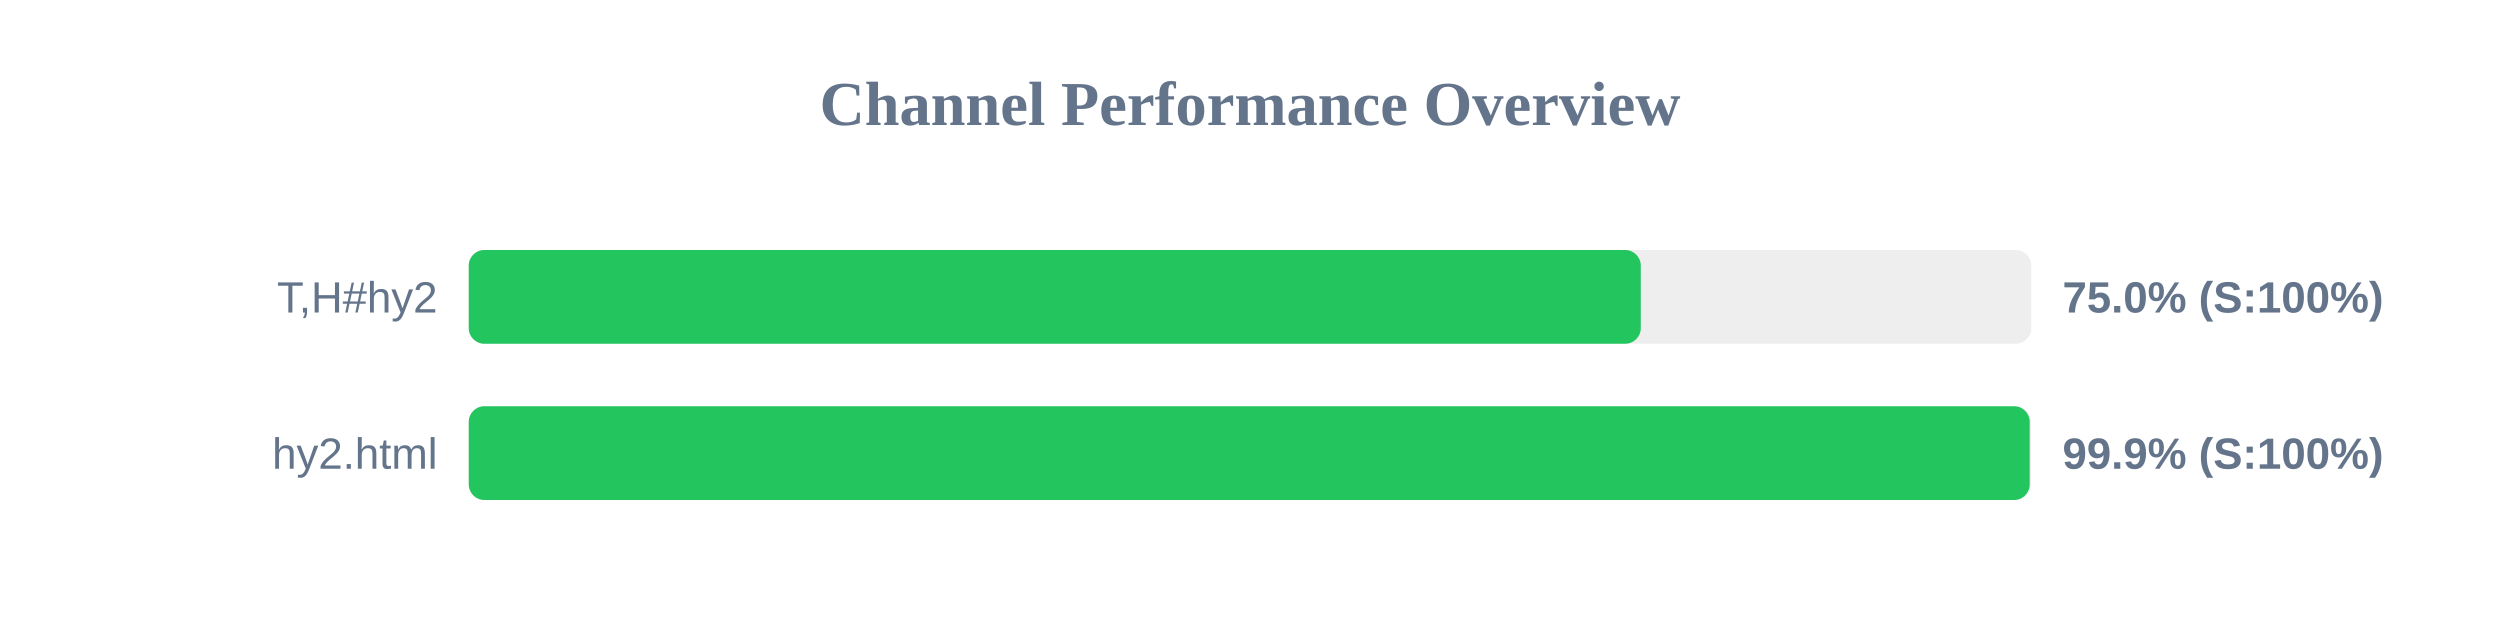
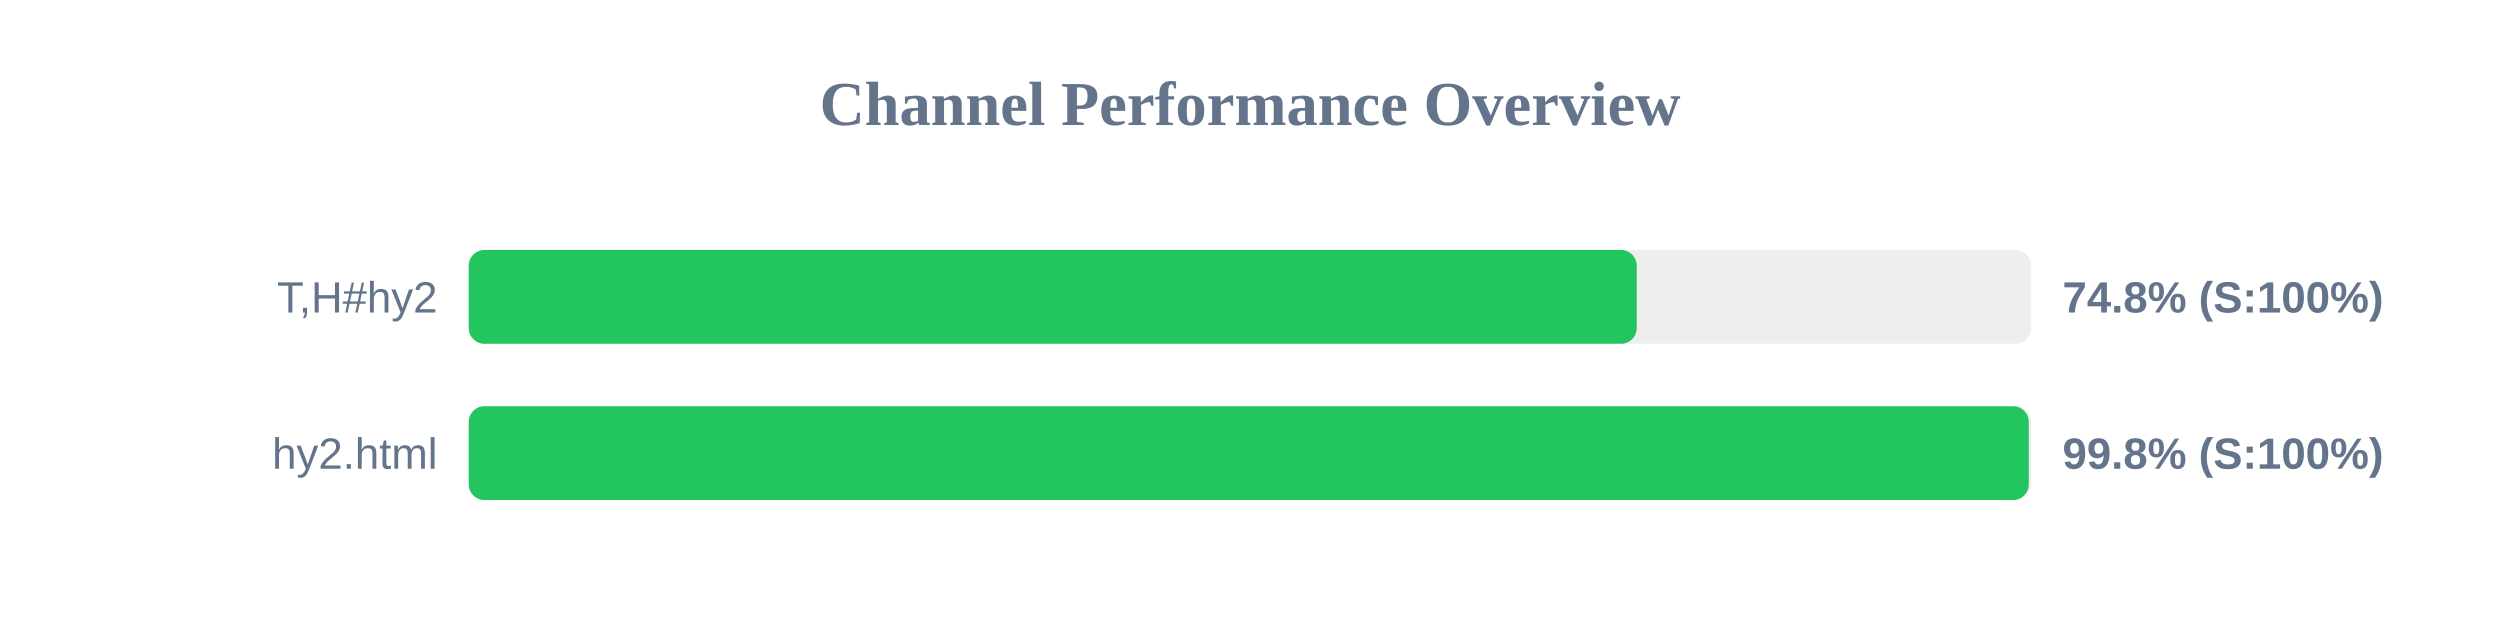
<svg xmlns="http://www.w3.org/2000/svg" width="800" height="200" version="1.1">
  <style>
        .row { font: 14px Arial; fill: #64748b; }
        .score { font: bold 14px Arial; fill: #64748b; }
    </style>
  <text x="400" y="40" text-anchor="middle" font-size="20px" font-weight="bold" fill="#64748b">Channel Performance Overview</text>
  <rect x="150" y="80" width="500" height="30" fill="#eee" rx="5" />
-   <rect x="150" y="80" width="375.05" height="30" fill="#22c55e" rx="5" />
+   <rect x="150" y="80" width="373.75" height="30" fill="#22c55e" rx="5" />
  <text x="140" y="100" text-anchor="end" class="row">T,H#hy2</text>
-   <text x="660" y="100" text-anchor="start" class="score">75.0% (S:100%)</text>
+   <text x="660" y="100" text-anchor="start" class="score">74.8% (S:100%)</text>
  <rect x="150" y="130" width="500" height="30" fill="#eee" rx="5" />
-   <rect x="150" y="130" width="499.5" height="30" fill="#22c55e" rx="5" />
+   <rect x="150" y="130" width="499.2" height="30" fill="#22c55e" rx="5" />
  <text x="140" y="150" text-anchor="end" class="row">hy2.html</text>
-   <text x="660" y="150" text-anchor="start" class="score">99.9% (S:100%)</text>
+   <text x="660" y="150" text-anchor="start" class="score">99.8% (S:100%)</text>
</svg>
